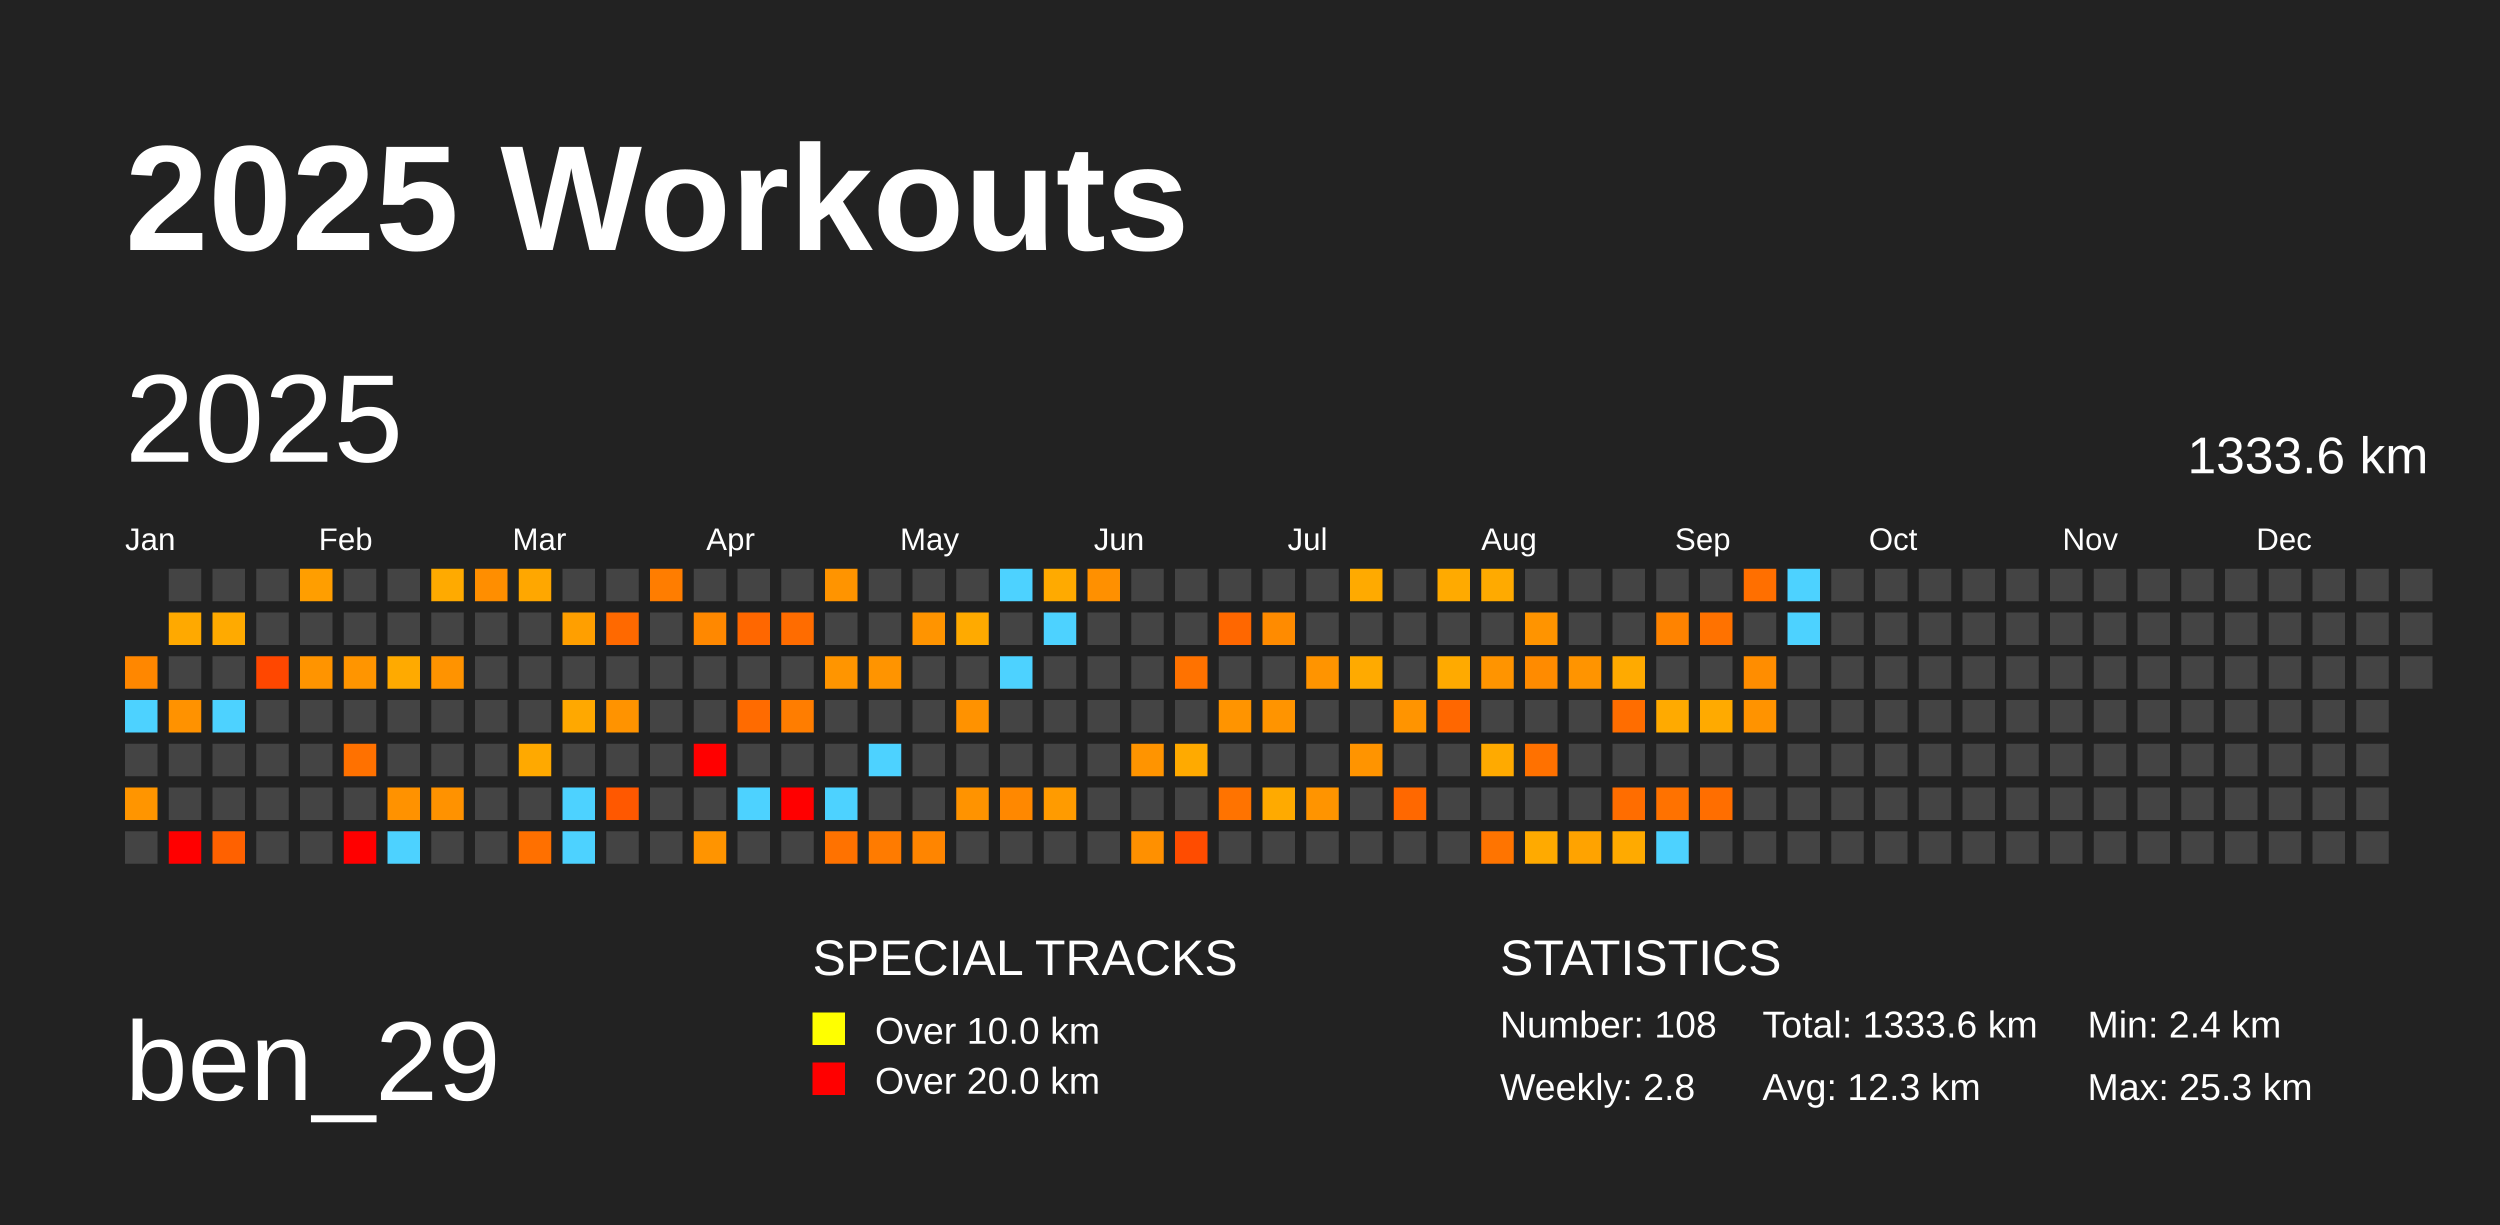
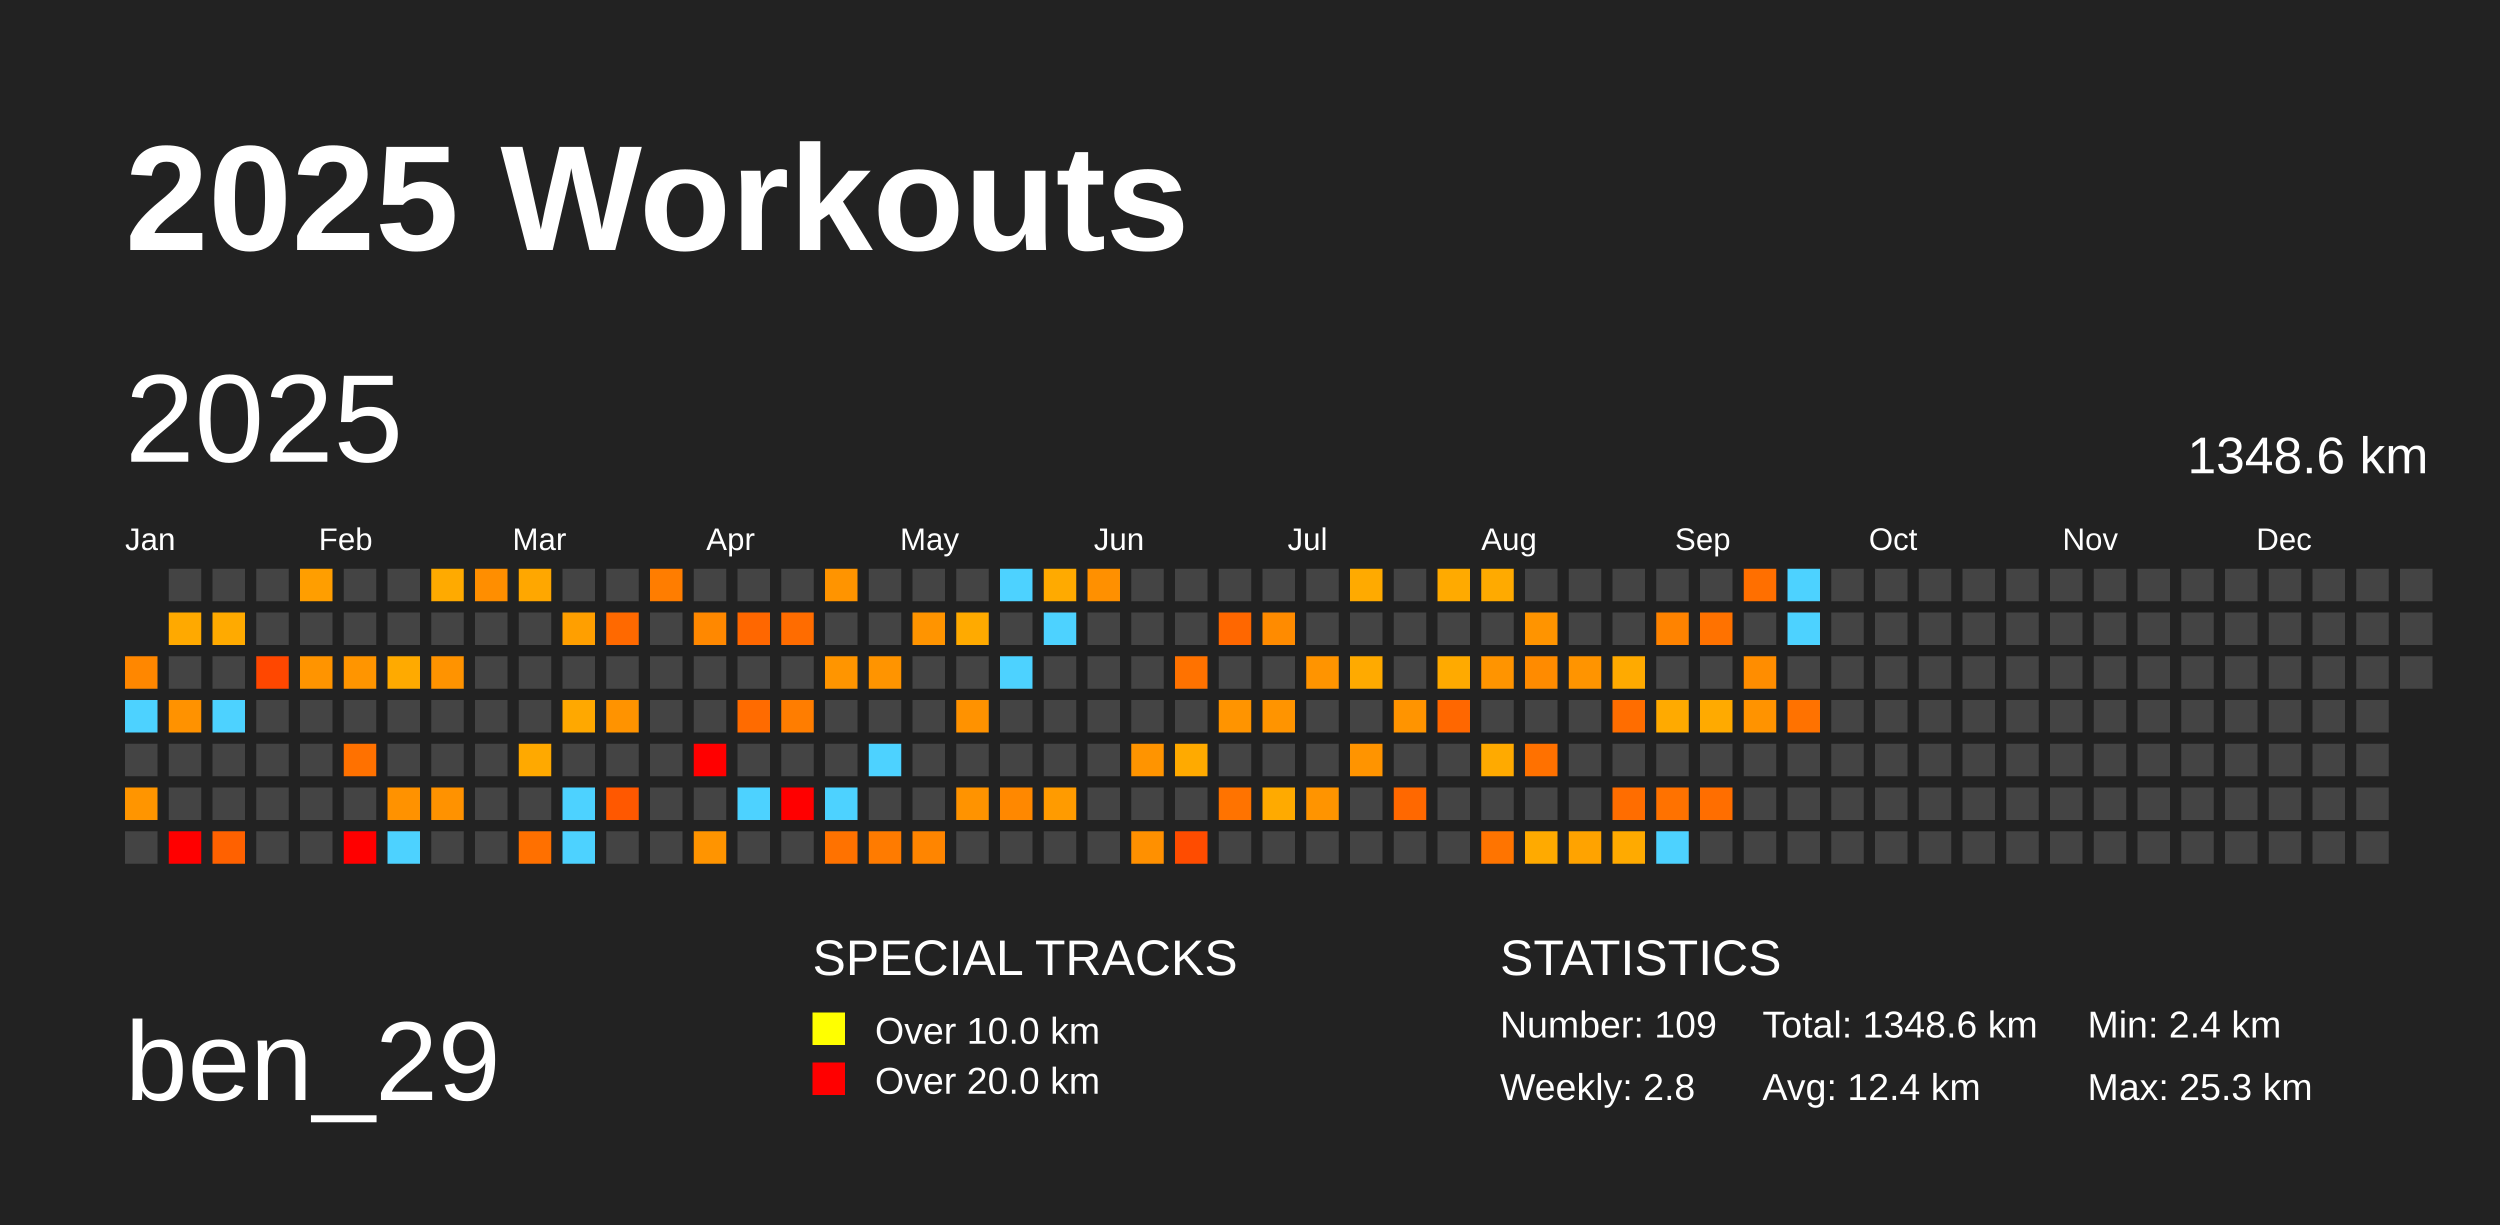
<svg xmlns="http://www.w3.org/2000/svg" baseProfile="full" height="98mm" version="1.1" viewBox="0,0,200,98" width="200mm">
  <defs />
  <rect fill="#222222" height="98" width="200" x="0" y="0" />
  <text fill="#FFFFFF" style="font-size:12px; font-family:Arial; font-weight:bold;" x="10" y="20">2025 Workouts</text>
  <text fill="#FFFFFF" style="font-size:9px; font-family:Arial" x="10" y="88">ben_29</text>
  <text fill="#FFFFFF" style="font-size:4px; font-family:Arial" x="65" y="78">SPECIAL TRACKS</text>
  <rect fill="yellow" height="2.6" width="2.6" x="65" y="81" />
  <text fill="#FFFFFF" style="font-size:3px; font-family:Arial" x="70" y="83.5">Over 10.0 km</text>
  <rect fill="red" height="2.6" width="2.6" x="65" y="85" />
  <text fill="#FFFFFF" style="font-size:3px; font-family:Arial" x="70" y="87.5">Over 20.0 km</text>
  <text fill="#FFFFFF" style="font-size:4px; font-family:Arial" x="120" y="78">STATISTICS</text>
-   <text fill="#FFFFFF" style="font-size:3px; font-family:Arial" x="120" y="83">Number: 108</text>
+   <text fill="#FFFFFF" style="font-size:3px; font-family:Arial" x="120" y="83">Number: 109</text>
  <text fill="#FFFFFF" style="font-size:3px; font-family:Arial" x="120" y="88">Weekly: 2.8</text>
-   <text fill="#FFFFFF" style="font-size:3px; font-family:Arial" x="141" y="83">Total: 1333.6 km</text>
-   <text fill="#FFFFFF" style="font-size:3px; font-family:Arial" x="141" y="88">Avg: 12.3 km</text>
+   <text fill="#FFFFFF" style="font-size:3px; font-family:Arial" x="141" y="83">Total: 1348.6 km</text>
+   <text fill="#FFFFFF" style="font-size:3px; font-family:Arial" x="141" y="88">Avg: 12.4 km</text>
  <text fill="#FFFFFF" style="font-size:3px; font-family:Arial" x="167" y="83">Min: 2.4 km</text>
  <text fill="#FFFFFF" style="font-size:3px; font-family:Arial" x="167" y="88">Max: 25.3 km</text>
  <text dominant-baseline="hanging" fill="#FFFFFF" style="font-size:10.0px; font-family:Arial;" x="10" y="30">2025</text>
-   <text dominant-baseline="hanging" fill="#FFFFFF" style="font-size:4.125px; font-family:Arial;" x="175" y="35">1333.6 km</text>
+   <text dominant-baseline="hanging" fill="#FFFFFF" style="font-size:4.125px; font-family:Arial;" x="175" y="35">1348.6 km</text>
  <text fill="#FFFFFF" style="font-size:2.5px; font-family:Arial" x="10.0" y="44">Jan</text>
  <text fill="#FFFFFF" style="font-size:2.5px; font-family:Arial" x="25.5" y="44">Feb</text>
  <text fill="#FFFFFF" style="font-size:2.5px; font-family:Arial" x="41.0" y="44">Mar</text>
  <text fill="#FFFFFF" style="font-size:2.5px; font-family:Arial" x="56.5" y="44">Apr</text>
  <text fill="#FFFFFF" style="font-size:2.5px; font-family:Arial" x="72.0" y="44">May</text>
  <text fill="#FFFFFF" style="font-size:2.5px; font-family:Arial" x="87.5" y="44">Jun</text>
  <text fill="#FFFFFF" style="font-size:2.5px; font-family:Arial" x="103.0" y="44">Jul</text>
  <text fill="#FFFFFF" style="font-size:2.5px; font-family:Arial" x="118.5" y="44">Aug</text>
  <text fill="#FFFFFF" style="font-size:2.5px; font-family:Arial" x="134.0" y="44">Sep</text>
  <text fill="#FFFFFF" style="font-size:2.5px; font-family:Arial" x="149.5" y="44">Oct</text>
  <text fill="#FFFFFF" style="font-size:2.5px; font-family:Arial" x="165.0" y="44">Nov</text>
  <text fill="#FFFFFF" style="font-size:2.5px; font-family:Arial" x="180.5" y="44">Dec</text>
  <rect fill="#ff8700" height="2.6" width="2.6" x="10.0" y="52.5" />
  <rect fill="#4dd2ff" height="2.6" width="2.6" x="10.0" y="56.0" />
  <rect fill="#444444" height="2.6" width="2.6" x="10.0" y="59.5" />
  <rect fill="#ff9500" height="2.6" width="2.6" x="10.0" y="63.0" />
  <rect fill="#444444" height="2.6" width="2.6" x="10.0" y="66.5" />
  <rect fill="#444444" height="2.6" width="2.6" x="13.5" y="45.5" />
  <rect fill="#ffa900" height="2.6" width="2.6" x="13.5" y="49.0" />
  <rect fill="#444444" height="2.6" width="2.6" x="13.5" y="52.5" />
  <rect fill="#ff9200" height="2.6" width="2.6" x="13.5" y="56.0" />
  <rect fill="#444444" height="2.6" width="2.6" x="13.5" y="59.5" />
  <rect fill="#444444" height="2.6" width="2.6" x="13.5" y="63.0" />
  <rect fill="red" height="2.6" width="2.6" x="13.5" y="66.5" />
  <rect fill="#444444" height="2.6" width="2.6" x="17.0" y="45.5" />
  <rect fill="#ffaa00" height="2.6" width="2.6" x="17.0" y="49.0" />
  <rect fill="#444444" height="2.6" width="2.6" x="17.0" y="52.5" />
  <rect fill="#4dd2ff" height="2.6" width="2.6" x="17.0" y="56.0" />
  <rect fill="#444444" height="2.6" width="2.6" x="17.0" y="59.5" />
  <rect fill="#444444" height="2.6" width="2.6" x="17.0" y="63.0" />
  <rect fill="#ff6100" height="2.6" width="2.6" x="17.0" y="66.5" />
  <rect fill="#444444" height="2.6" width="2.6" x="20.5" y="45.5" />
  <rect fill="#444444" height="2.6" width="2.6" x="20.5" y="49.0" />
  <rect fill="#ff4700" height="2.6" width="2.6" x="20.5" y="52.5" />
  <rect fill="#444444" height="2.6" width="2.6" x="20.5" y="56.0" />
  <rect fill="#444444" height="2.6" width="2.6" x="20.5" y="59.5" />
  <rect fill="#444444" height="2.6" width="2.6" x="20.5" y="63.0" />
  <rect fill="#444444" height="2.6" width="2.6" x="20.5" y="66.5" />
  <rect fill="#ff9e00" height="2.6" width="2.6" x="24.0" y="45.5" />
  <rect fill="#444444" height="2.6" width="2.6" x="24.0" y="49.0" />
  <rect fill="#ff9400" height="2.6" width="2.6" x="24.0" y="52.5" />
  <rect fill="#444444" height="2.6" width="2.6" x="24.0" y="56.0" />
  <rect fill="#444444" height="2.6" width="2.6" x="24.0" y="59.5" />
  <rect fill="#444444" height="2.6" width="2.6" x="24.0" y="63.0" />
  <rect fill="#444444" height="2.6" width="2.6" x="24.0" y="66.5" />
  <rect fill="#444444" height="2.6" width="2.6" x="27.5" y="45.5" />
  <rect fill="#444444" height="2.6" width="2.6" x="27.5" y="49.0" />
  <rect fill="#ff9500" height="2.6" width="2.6" x="27.5" y="52.5" />
  <rect fill="#444444" height="2.6" width="2.6" x="27.5" y="56.0" />
  <rect fill="#ff7100" height="2.6" width="2.6" x="27.5" y="59.5" />
  <rect fill="#444444" height="2.6" width="2.6" x="27.5" y="63.0" />
  <rect fill="red" height="2.6" width="2.6" x="27.5" y="66.5" />
  <rect fill="#444444" height="2.6" width="2.6" x="31.0" y="45.5" />
  <rect fill="#444444" height="2.6" width="2.6" x="31.0" y="49.0" />
  <rect fill="#ffaa00" height="2.6" width="2.6" x="31.0" y="52.5" />
  <rect fill="#444444" height="2.6" width="2.6" x="31.0" y="56.0" />
  <rect fill="#444444" height="2.6" width="2.6" x="31.0" y="59.5" />
  <rect fill="#ff9200" height="2.6" width="2.6" x="31.0" y="63.0" />
  <rect fill="#4dd2ff" height="2.6" width="2.6" x="31.0" y="66.5" />
  <rect fill="#ffaa00" height="2.6" width="2.6" x="34.5" y="45.5" />
  <rect fill="#444444" height="2.6" width="2.6" x="34.5" y="49.0" />
  <rect fill="#ff9300" height="2.6" width="2.6" x="34.5" y="52.5" />
  <rect fill="#444444" height="2.6" width="2.6" x="34.5" y="56.0" />
  <rect fill="#444444" height="2.6" width="2.6" x="34.5" y="59.5" />
  <rect fill="#ff9200" height="2.6" width="2.6" x="34.5" y="63.0" />
  <rect fill="#444444" height="2.6" width="2.6" x="34.5" y="66.5" />
  <rect fill="#ff8e00" height="2.6" width="2.6" x="38.0" y="45.5" />
  <rect fill="#444444" height="2.6" width="2.6" x="38.0" y="49.0" />
  <rect fill="#444444" height="2.6" width="2.6" x="38.0" y="52.5" />
  <rect fill="#444444" height="2.6" width="2.6" x="38.0" y="56.0" />
  <rect fill="#444444" height="2.6" width="2.6" x="38.0" y="59.5" />
  <rect fill="#444444" height="2.6" width="2.6" x="38.0" y="63.0" />
  <rect fill="#444444" height="2.6" width="2.6" x="38.0" y="66.5" />
  <rect fill="#ffa700" height="2.6" width="2.6" x="41.5" y="45.5" />
  <rect fill="#444444" height="2.6" width="2.6" x="41.5" y="49.0" />
  <rect fill="#444444" height="2.6" width="2.6" x="41.5" y="52.5" />
  <rect fill="#444444" height="2.6" width="2.6" x="41.5" y="56.0" />
  <rect fill="#ffa900" height="2.6" width="2.6" x="41.5" y="59.5" />
  <rect fill="#444444" height="2.6" width="2.6" x="41.5" y="63.0" />
  <rect fill="#ff7000" height="2.6" width="2.6" x="41.5" y="66.5" />
  <rect fill="#444444" height="2.6" width="2.6" x="45.0" y="45.5" />
  <rect fill="#ff9f00" height="2.6" width="2.6" x="45.0" y="49.0" />
  <rect fill="#444444" height="2.6" width="2.6" x="45.0" y="52.5" />
  <rect fill="#ffa800" height="2.6" width="2.6" x="45.0" y="56.0" />
  <rect fill="#444444" height="2.6" width="2.6" x="45.0" y="59.5" />
  <rect fill="#4dd2ff" height="2.6" width="2.6" x="45.0" y="63.0" />
  <rect fill="#4dd2ff" height="2.6" width="2.6" x="45.0" y="66.5" />
  <rect fill="#444444" height="2.6" width="2.6" x="48.5" y="45.5" />
  <rect fill="#ff6900" height="2.6" width="2.6" x="48.5" y="49.0" />
  <rect fill="#444444" height="2.6" width="2.6" x="48.5" y="52.5" />
  <rect fill="#ff9300" height="2.6" width="2.6" x="48.5" y="56.0" />
  <rect fill="#444444" height="2.6" width="2.6" x="48.5" y="59.5" />
  <rect fill="#ff5800" height="2.6" width="2.6" x="48.5" y="63.0" />
  <rect fill="#444444" height="2.6" width="2.6" x="48.5" y="66.5" />
  <rect fill="#ff7d00" height="2.6" width="2.6" x="52.0" y="45.5" />
  <rect fill="#444444" height="2.6" width="2.6" x="52.0" y="49.0" />
  <rect fill="#444444" height="2.6" width="2.6" x="52.0" y="52.5" />
  <rect fill="#444444" height="2.6" width="2.6" x="52.0" y="56.0" />
  <rect fill="#444444" height="2.6" width="2.6" x="52.0" y="59.5" />
  <rect fill="#444444" height="2.6" width="2.6" x="52.0" y="63.0" />
  <rect fill="#444444" height="2.6" width="2.6" x="52.0" y="66.5" />
  <rect fill="#444444" height="2.6" width="2.6" x="55.5" y="45.5" />
  <rect fill="#ff8800" height="2.6" width="2.6" x="55.5" y="49.0" />
  <rect fill="#444444" height="2.6" width="2.6" x="55.5" y="52.5" />
  <rect fill="#444444" height="2.6" width="2.6" x="55.5" y="56.0" />
  <rect fill="red" height="2.6" width="2.6" x="55.5" y="59.5" />
  <rect fill="#444444" height="2.6" width="2.6" x="55.5" y="63.0" />
  <rect fill="#ff9400" height="2.6" width="2.6" x="55.5" y="66.5" />
  <rect fill="#444444" height="2.6" width="2.6" x="59.0" y="45.5" />
  <rect fill="#ff6700" height="2.6" width="2.6" x="59.0" y="49.0" />
  <rect fill="#444444" height="2.6" width="2.6" x="59.0" y="52.5" />
  <rect fill="#ff6b00" height="2.6" width="2.6" x="59.0" y="56.0" />
  <rect fill="#444444" height="2.6" width="2.6" x="59.0" y="59.5" />
  <rect fill="#4dd2ff" height="2.6" width="2.6" x="59.0" y="63.0" />
  <rect fill="#444444" height="2.6" width="2.6" x="59.0" y="66.5" />
  <rect fill="#444444" height="2.6" width="2.6" x="62.5" y="45.5" />
  <rect fill="#ff6c00" height="2.6" width="2.6" x="62.5" y="49.0" />
  <rect fill="#444444" height="2.6" width="2.6" x="62.5" y="52.5" />
  <rect fill="#ff7d00" height="2.6" width="2.6" x="62.5" y="56.0" />
  <rect fill="#444444" height="2.6" width="2.6" x="62.5" y="59.5" />
  <rect fill="red" height="2.6" width="2.6" x="62.5" y="63.0" />
  <rect fill="#444444" height="2.6" width="2.6" x="62.5" y="66.5" />
  <rect fill="#ff9400" height="2.6" width="2.6" x="66.0" y="45.5" />
  <rect fill="#444444" height="2.6" width="2.6" x="66.0" y="49.0" />
  <rect fill="#ff9500" height="2.6" width="2.6" x="66.0" y="52.5" />
  <rect fill="#444444" height="2.6" width="2.6" x="66.0" y="56.0" />
  <rect fill="#444444" height="2.6" width="2.6" x="66.0" y="59.5" />
  <rect fill="#4dd2ff" height="2.6" width="2.6" x="66.0" y="63.0" />
  <rect fill="#ff7200" height="2.6" width="2.6" x="66.0" y="66.5" />
  <rect fill="#444444" height="2.6" width="2.6" x="69.5" y="45.5" />
  <rect fill="#444444" height="2.6" width="2.6" x="69.5" y="49.0" />
  <rect fill="#ff9400" height="2.6" width="2.6" x="69.5" y="52.5" />
  <rect fill="#444444" height="2.6" width="2.6" x="69.5" y="56.0" />
  <rect fill="#4dd2ff" height="2.6" width="2.6" x="69.5" y="59.5" />
  <rect fill="#444444" height="2.6" width="2.6" x="69.5" y="63.0" />
  <rect fill="#ff7b00" height="2.6" width="2.6" x="69.5" y="66.5" />
  <rect fill="#444444" height="2.6" width="2.6" x="73.0" y="45.5" />
  <rect fill="#ff9400" height="2.6" width="2.6" x="73.0" y="49.0" />
  <rect fill="#444444" height="2.6" width="2.6" x="73.0" y="52.5" />
  <rect fill="#444444" height="2.6" width="2.6" x="73.0" y="56.0" />
  <rect fill="#444444" height="2.6" width="2.6" x="73.0" y="59.5" />
  <rect fill="#444444" height="2.6" width="2.6" x="73.0" y="63.0" />
  <rect fill="#ff8500" height="2.6" width="2.6" x="73.0" y="66.5" />
  <rect fill="#444444" height="2.6" width="2.6" x="76.5" y="45.5" />
  <rect fill="#ffaa00" height="2.6" width="2.6" x="76.5" y="49.0" />
  <rect fill="#444444" height="2.6" width="2.6" x="76.5" y="52.5" />
  <rect fill="#ff9200" height="2.6" width="2.6" x="76.5" y="56.0" />
  <rect fill="#444444" height="2.6" width="2.6" x="76.5" y="59.5" />
  <rect fill="#ff9300" height="2.6" width="2.6" x="76.5" y="63.0" />
  <rect fill="#444444" height="2.6" width="2.6" x="76.5" y="66.5" />
  <rect fill="#4dd2ff" height="2.6" width="2.6" x="80.0" y="45.5" />
  <rect fill="#444444" height="2.6" width="2.6" x="80.0" y="49.0" />
  <rect fill="#4dd2ff" height="2.6" width="2.6" x="80.0" y="52.5" />
  <rect fill="#444444" height="2.6" width="2.6" x="80.0" y="56.0" />
  <rect fill="#444444" height="2.6" width="2.6" x="80.0" y="59.5" />
  <rect fill="#ff8800" height="2.6" width="2.6" x="80.0" y="63.0" />
  <rect fill="#444444" height="2.6" width="2.6" x="80.0" y="66.5" />
  <rect fill="#ffaa00" height="2.6" width="2.6" x="83.5" y="45.5" />
  <rect fill="#4dd2ff" height="2.6" width="2.6" x="83.5" y="49.0" />
  <rect fill="#444444" height="2.6" width="2.6" x="83.5" y="52.5" />
  <rect fill="#444444" height="2.6" width="2.6" x="83.5" y="56.0" />
  <rect fill="#444444" height="2.6" width="2.6" x="83.5" y="59.5" />
  <rect fill="#ff9b00" height="2.6" width="2.6" x="83.5" y="63.0" />
  <rect fill="#444444" height="2.6" width="2.6" x="83.5" y="66.5" />
  <rect fill="#ff9000" height="2.6" width="2.6" x="87.0" y="45.5" />
  <rect fill="#444444" height="2.6" width="2.6" x="87.0" y="49.0" />
  <rect fill="#444444" height="2.6" width="2.6" x="87.0" y="52.5" />
  <rect fill="#444444" height="2.6" width="2.6" x="87.0" y="56.0" />
  <rect fill="#444444" height="2.6" width="2.6" x="87.0" y="59.5" />
  <rect fill="#444444" height="2.6" width="2.6" x="87.0" y="63.0" />
  <rect fill="#444444" height="2.6" width="2.6" x="87.0" y="66.5" />
  <rect fill="#444444" height="2.6" width="2.6" x="90.5" y="45.5" />
  <rect fill="#444444" height="2.6" width="2.6" x="90.5" y="49.0" />
  <rect fill="#444444" height="2.6" width="2.6" x="90.5" y="52.5" />
  <rect fill="#444444" height="2.6" width="2.6" x="90.5" y="56.0" />
  <rect fill="#ff9400" height="2.6" width="2.6" x="90.5" y="59.5" />
  <rect fill="#444444" height="2.6" width="2.6" x="90.5" y="63.0" />
  <rect fill="#ff9000" height="2.6" width="2.6" x="90.5" y="66.5" />
  <rect fill="#444444" height="2.6" width="2.6" x="94.0" y="45.5" />
  <rect fill="#444444" height="2.6" width="2.6" x="94.0" y="49.0" />
  <rect fill="#ff7200" height="2.6" width="2.6" x="94.0" y="52.5" />
  <rect fill="#444444" height="2.6" width="2.6" x="94.0" y="56.0" />
  <rect fill="#ffaa00" height="2.6" width="2.6" x="94.0" y="59.5" />
  <rect fill="#444444" height="2.6" width="2.6" x="94.0" y="63.0" />
  <rect fill="#ff4c00" height="2.6" width="2.6" x="94.0" y="66.5" />
  <rect fill="#444444" height="2.6" width="2.6" x="97.5" y="45.5" />
  <rect fill="#ff6700" height="2.6" width="2.6" x="97.5" y="49.0" />
  <rect fill="#444444" height="2.6" width="2.6" x="97.5" y="52.5" />
  <rect fill="#ff9400" height="2.6" width="2.6" x="97.5" y="56.0" />
  <rect fill="#444444" height="2.6" width="2.6" x="97.5" y="59.5" />
  <rect fill="#ff7300" height="2.6" width="2.6" x="97.5" y="63.0" />
  <rect fill="#444444" height="2.6" width="2.6" x="97.5" y="66.5" />
  <rect fill="#444444" height="2.6" width="2.6" x="101.0" y="45.5" />
  <rect fill="#ff8b00" height="2.6" width="2.6" x="101.0" y="49.0" />
  <rect fill="#444444" height="2.6" width="2.6" x="101.0" y="52.5" />
  <rect fill="#ff9400" height="2.6" width="2.6" x="101.0" y="56.0" />
  <rect fill="#444444" height="2.6" width="2.6" x="101.0" y="59.5" />
  <rect fill="#ffaa00" height="2.6" width="2.6" x="101.0" y="63.0" />
  <rect fill="#444444" height="2.6" width="2.6" x="101.0" y="66.5" />
  <rect fill="#444444" height="2.6" width="2.6" x="104.5" y="45.5" />
  <rect fill="#444444" height="2.6" width="2.6" x="104.5" y="49.0" />
  <rect fill="#ff9400" height="2.6" width="2.6" x="104.5" y="52.5" />
  <rect fill="#444444" height="2.6" width="2.6" x="104.5" y="56.0" />
  <rect fill="#444444" height="2.6" width="2.6" x="104.5" y="59.5" />
  <rect fill="#ff9400" height="2.6" width="2.6" x="104.5" y="63.0" />
  <rect fill="#444444" height="2.6" width="2.6" x="104.5" y="66.5" />
  <rect fill="#ffaa00" height="2.6" width="2.6" x="108.0" y="45.5" />
  <rect fill="#444444" height="2.6" width="2.6" x="108.0" y="49.0" />
  <rect fill="#ffaa00" height="2.6" width="2.6" x="108.0" y="52.5" />
  <rect fill="#444444" height="2.6" width="2.6" x="108.0" y="56.0" />
  <rect fill="#ff9400" height="2.6" width="2.6" x="108.0" y="59.5" />
  <rect fill="#444444" height="2.6" width="2.6" x="108.0" y="63.0" />
  <rect fill="#444444" height="2.6" width="2.6" x="108.0" y="66.5" />
  <rect fill="#444444" height="2.6" width="2.6" x="111.5" y="45.5" />
  <rect fill="#444444" height="2.6" width="2.6" x="111.5" y="49.0" />
  <rect fill="#444444" height="2.6" width="2.6" x="111.5" y="52.5" />
  <rect fill="#ff9400" height="2.6" width="2.6" x="111.5" y="56.0" />
  <rect fill="#444444" height="2.6" width="2.6" x="111.5" y="59.5" />
  <rect fill="#ff6800" height="2.6" width="2.6" x="111.5" y="63.0" />
  <rect fill="#444444" height="2.6" width="2.6" x="111.5" y="66.5" />
  <rect fill="#ffaa00" height="2.6" width="2.6" x="115.0" y="45.5" />
  <rect fill="#444444" height="2.6" width="2.6" x="115.0" y="49.0" />
  <rect fill="#ffaa00" height="2.6" width="2.6" x="115.0" y="52.5" />
  <rect fill="#ff6700" height="2.6" width="2.6" x="115.0" y="56.0" />
  <rect fill="#444444" height="2.6" width="2.6" x="115.0" y="59.5" />
  <rect fill="#444444" height="2.6" width="2.6" x="115.0" y="63.0" />
  <rect fill="#444444" height="2.6" width="2.6" x="115.0" y="66.5" />
  <rect fill="#ffaa00" height="2.6" width="2.6" x="118.5" y="45.5" />
  <rect fill="#444444" height="2.6" width="2.6" x="118.5" y="49.0" />
  <rect fill="#ff9400" height="2.6" width="2.6" x="118.5" y="52.5" />
  <rect fill="#444444" height="2.6" width="2.6" x="118.5" y="56.0" />
  <rect fill="#ffaa00" height="2.6" width="2.6" x="118.5" y="59.5" />
  <rect fill="#444444" height="2.6" width="2.6" x="118.5" y="63.0" />
  <rect fill="#ff7400" height="2.6" width="2.6" x="118.5" y="66.5" />
  <rect fill="#444444" height="2.6" width="2.6" x="122.0" y="45.5" />
  <rect fill="#ff9400" height="2.6" width="2.6" x="122.0" y="49.0" />
  <rect fill="#ff8b00" height="2.6" width="2.6" x="122.0" y="52.5" />
  <rect fill="#444444" height="2.6" width="2.6" x="122.0" y="56.0" />
  <rect fill="#ff7100" height="2.6" width="2.6" x="122.0" y="59.5" />
  <rect fill="#444444" height="2.6" width="2.6" x="122.0" y="63.0" />
  <rect fill="#ffaa00" height="2.6" width="2.6" x="122.0" y="66.5" />
  <rect fill="#444444" height="2.6" width="2.6" x="125.5" y="45.5" />
  <rect fill="#444444" height="2.6" width="2.6" x="125.5" y="49.0" />
  <rect fill="#ff9400" height="2.6" width="2.6" x="125.5" y="52.5" />
  <rect fill="#444444" height="2.6" width="2.6" x="125.5" y="56.0" />
  <rect fill="#444444" height="2.6" width="2.6" x="125.5" y="59.5" />
  <rect fill="#444444" height="2.6" width="2.6" x="125.5" y="63.0" />
  <rect fill="#ffa300" height="2.6" width="2.6" x="125.5" y="66.5" />
  <rect fill="#444444" height="2.6" width="2.6" x="129.0" y="45.5" />
  <rect fill="#444444" height="2.6" width="2.6" x="129.0" y="49.0" />
  <rect fill="#ffaa00" height="2.6" width="2.6" x="129.0" y="52.5" />
  <rect fill="#ff6d00" height="2.6" width="2.6" x="129.0" y="56.0" />
  <rect fill="#444444" height="2.6" width="2.6" x="129.0" y="59.5" />
  <rect fill="#ff6d00" height="2.6" width="2.6" x="129.0" y="63.0" />
  <rect fill="#ffaa00" height="2.6" width="2.6" x="129.0" y="66.5" />
  <rect fill="#444444" height="2.6" width="2.6" x="132.5" y="45.5" />
  <rect fill="#ff8300" height="2.6" width="2.6" x="132.5" y="49.0" />
  <rect fill="#444444" height="2.6" width="2.6" x="132.5" y="52.5" />
  <rect fill="#ffaa00" height="2.6" width="2.6" x="132.5" y="56.0" />
  <rect fill="#444444" height="2.6" width="2.6" x="132.5" y="59.5" />
  <rect fill="#ff7200" height="2.6" width="2.6" x="132.5" y="63.0" />
  <rect fill="#4dd2ff" height="2.6" width="2.6" x="132.5" y="66.5" />
  <rect fill="#444444" height="2.6" width="2.6" x="136.0" y="45.5" />
  <rect fill="#ff7200" height="2.6" width="2.6" x="136.0" y="49.0" />
  <rect fill="#444444" height="2.6" width="2.6" x="136.0" y="52.5" />
  <rect fill="#ffaa00" height="2.6" width="2.6" x="136.0" y="56.0" />
  <rect fill="#444444" height="2.6" width="2.6" x="136.0" y="59.5" />
  <rect fill="#ff6e00" height="2.6" width="2.6" x="136.0" y="63.0" />
  <rect fill="#444444" height="2.6" width="2.6" x="136.0" y="66.5" />
  <rect fill="#ff6f00" height="2.6" width="2.6" x="139.5" y="45.5" />
  <rect fill="#444444" height="2.6" width="2.6" x="139.5" y="49.0" />
  <rect fill="#ff8d00" height="2.6" width="2.6" x="139.5" y="52.5" />
  <rect fill="#ff9300" height="2.6" width="2.6" x="139.5" y="56.0" />
  <rect fill="#444444" height="2.6" width="2.6" x="139.5" y="59.5" />
  <rect fill="#444444" height="2.6" width="2.6" x="139.5" y="63.0" />
  <rect fill="#444444" height="2.6" width="2.6" x="139.5" y="66.5" />
  <rect fill="#4dd2ff" height="2.6" width="2.6" x="143.0" y="45.5" />
  <rect fill="#4dd2ff" height="2.6" width="2.6" x="143.0" y="49.0" />
  <rect fill="#444444" height="2.6" width="2.6" x="143.0" y="52.5" />
-   <rect fill="#444444" height="2.6" width="2.6" x="143.0" y="56.0" />
+   <rect fill="#ff7200" height="2.6" width="2.6" x="143.0" y="56.0" />
  <rect fill="#444444" height="2.6" width="2.6" x="143.0" y="59.5" />
  <rect fill="#444444" height="2.6" width="2.6" x="143.0" y="63.0" />
  <rect fill="#444444" height="2.6" width="2.6" x="143.0" y="66.5" />
  <rect fill="#444444" height="2.6" width="2.6" x="146.5" y="45.5" />
  <rect fill="#444444" height="2.6" width="2.6" x="146.5" y="49.0" />
  <rect fill="#444444" height="2.6" width="2.6" x="146.5" y="52.5" />
  <rect fill="#444444" height="2.6" width="2.6" x="146.5" y="56.0" />
  <rect fill="#444444" height="2.6" width="2.6" x="146.5" y="59.5" />
  <rect fill="#444444" height="2.6" width="2.6" x="146.5" y="63.0" />
  <rect fill="#444444" height="2.6" width="2.6" x="146.5" y="66.5" />
  <rect fill="#444444" height="2.6" width="2.6" x="150.0" y="45.5" />
  <rect fill="#444444" height="2.6" width="2.6" x="150.0" y="49.0" />
  <rect fill="#444444" height="2.6" width="2.6" x="150.0" y="52.5" />
  <rect fill="#444444" height="2.6" width="2.6" x="150.0" y="56.0" />
  <rect fill="#444444" height="2.6" width="2.6" x="150.0" y="59.5" />
  <rect fill="#444444" height="2.6" width="2.6" x="150.0" y="63.0" />
  <rect fill="#444444" height="2.6" width="2.6" x="150.0" y="66.5" />
  <rect fill="#444444" height="2.6" width="2.6" x="153.5" y="45.5" />
  <rect fill="#444444" height="2.6" width="2.6" x="153.5" y="49.0" />
  <rect fill="#444444" height="2.6" width="2.6" x="153.5" y="52.5" />
  <rect fill="#444444" height="2.6" width="2.6" x="153.5" y="56.0" />
  <rect fill="#444444" height="2.6" width="2.6" x="153.5" y="59.5" />
  <rect fill="#444444" height="2.6" width="2.6" x="153.5" y="63.0" />
  <rect fill="#444444" height="2.6" width="2.6" x="153.5" y="66.5" />
  <rect fill="#444444" height="2.6" width="2.6" x="157.0" y="45.5" />
  <rect fill="#444444" height="2.6" width="2.6" x="157.0" y="49.0" />
  <rect fill="#444444" height="2.6" width="2.6" x="157.0" y="52.5" />
  <rect fill="#444444" height="2.6" width="2.6" x="157.0" y="56.0" />
  <rect fill="#444444" height="2.6" width="2.6" x="157.0" y="59.5" />
  <rect fill="#444444" height="2.6" width="2.6" x="157.0" y="63.0" />
  <rect fill="#444444" height="2.6" width="2.6" x="157.0" y="66.5" />
  <rect fill="#444444" height="2.6" width="2.6" x="160.5" y="45.5" />
  <rect fill="#444444" height="2.6" width="2.6" x="160.5" y="49.0" />
  <rect fill="#444444" height="2.6" width="2.6" x="160.5" y="52.5" />
  <rect fill="#444444" height="2.6" width="2.6" x="160.5" y="56.0" />
  <rect fill="#444444" height="2.6" width="2.6" x="160.5" y="59.5" />
  <rect fill="#444444" height="2.6" width="2.6" x="160.5" y="63.0" />
  <rect fill="#444444" height="2.6" width="2.6" x="160.5" y="66.5" />
  <rect fill="#444444" height="2.6" width="2.6" x="164.0" y="45.5" />
  <rect fill="#444444" height="2.6" width="2.6" x="164.0" y="49.0" />
  <rect fill="#444444" height="2.6" width="2.6" x="164.0" y="52.5" />
  <rect fill="#444444" height="2.6" width="2.6" x="164.0" y="56.0" />
  <rect fill="#444444" height="2.6" width="2.6" x="164.0" y="59.5" />
  <rect fill="#444444" height="2.6" width="2.6" x="164.0" y="63.0" />
  <rect fill="#444444" height="2.6" width="2.6" x="164.0" y="66.5" />
  <rect fill="#444444" height="2.6" width="2.6" x="167.5" y="45.5" />
  <rect fill="#444444" height="2.6" width="2.6" x="167.5" y="49.0" />
  <rect fill="#444444" height="2.6" width="2.6" x="167.5" y="52.5" />
  <rect fill="#444444" height="2.6" width="2.6" x="167.5" y="56.0" />
  <rect fill="#444444" height="2.6" width="2.6" x="167.5" y="59.5" />
  <rect fill="#444444" height="2.6" width="2.6" x="167.5" y="63.0" />
  <rect fill="#444444" height="2.6" width="2.6" x="167.5" y="66.5" />
  <rect fill="#444444" height="2.6" width="2.6" x="171.0" y="45.5" />
  <rect fill="#444444" height="2.6" width="2.6" x="171.0" y="49.0" />
  <rect fill="#444444" height="2.6" width="2.6" x="171.0" y="52.5" />
  <rect fill="#444444" height="2.6" width="2.6" x="171.0" y="56.0" />
  <rect fill="#444444" height="2.6" width="2.6" x="171.0" y="59.5" />
  <rect fill="#444444" height="2.6" width="2.6" x="171.0" y="63.0" />
  <rect fill="#444444" height="2.6" width="2.6" x="171.0" y="66.5" />
  <rect fill="#444444" height="2.6" width="2.6" x="174.5" y="45.5" />
  <rect fill="#444444" height="2.6" width="2.6" x="174.5" y="49.0" />
  <rect fill="#444444" height="2.6" width="2.6" x="174.5" y="52.5" />
  <rect fill="#444444" height="2.6" width="2.6" x="174.5" y="56.0" />
  <rect fill="#444444" height="2.6" width="2.6" x="174.5" y="59.5" />
  <rect fill="#444444" height="2.6" width="2.6" x="174.5" y="63.0" />
  <rect fill="#444444" height="2.6" width="2.6" x="174.5" y="66.5" />
  <rect fill="#444444" height="2.6" width="2.6" x="178.0" y="45.5" />
  <rect fill="#444444" height="2.6" width="2.6" x="178.0" y="49.0" />
  <rect fill="#444444" height="2.6" width="2.6" x="178.0" y="52.5" />
  <rect fill="#444444" height="2.6" width="2.6" x="178.0" y="56.0" />
  <rect fill="#444444" height="2.6" width="2.6" x="178.0" y="59.5" />
  <rect fill="#444444" height="2.6" width="2.6" x="178.0" y="63.0" />
  <rect fill="#444444" height="2.6" width="2.6" x="178.0" y="66.5" />
  <rect fill="#444444" height="2.6" width="2.6" x="181.5" y="45.5" />
  <rect fill="#444444" height="2.6" width="2.6" x="181.5" y="49.0" />
  <rect fill="#444444" height="2.6" width="2.6" x="181.5" y="52.5" />
  <rect fill="#444444" height="2.6" width="2.6" x="181.5" y="56.0" />
  <rect fill="#444444" height="2.6" width="2.6" x="181.5" y="59.5" />
  <rect fill="#444444" height="2.6" width="2.6" x="181.5" y="63.0" />
  <rect fill="#444444" height="2.6" width="2.6" x="181.5" y="66.5" />
  <rect fill="#444444" height="2.6" width="2.6" x="185.0" y="45.5" />
  <rect fill="#444444" height="2.6" width="2.6" x="185.0" y="49.0" />
  <rect fill="#444444" height="2.6" width="2.6" x="185.0" y="52.5" />
  <rect fill="#444444" height="2.6" width="2.6" x="185.0" y="56.0" />
  <rect fill="#444444" height="2.6" width="2.6" x="185.0" y="59.5" />
  <rect fill="#444444" height="2.6" width="2.6" x="185.0" y="63.0" />
  <rect fill="#444444" height="2.6" width="2.6" x="185.0" y="66.5" />
  <rect fill="#444444" height="2.6" width="2.6" x="188.5" y="45.5" />
  <rect fill="#444444" height="2.6" width="2.6" x="188.5" y="49.0" />
  <rect fill="#444444" height="2.6" width="2.6" x="188.5" y="52.5" />
  <rect fill="#444444" height="2.6" width="2.6" x="188.5" y="56.0" />
  <rect fill="#444444" height="2.6" width="2.6" x="188.5" y="59.5" />
  <rect fill="#444444" height="2.6" width="2.6" x="188.5" y="63.0" />
  <rect fill="#444444" height="2.6" width="2.6" x="188.5" y="66.5" />
  <rect fill="#444444" height="2.6" width="2.6" x="192.0" y="45.5" />
  <rect fill="#444444" height="2.6" width="2.6" x="192.0" y="49.0" />
  <rect fill="#444444" height="2.6" width="2.6" x="192.0" y="52.5" />
</svg>
